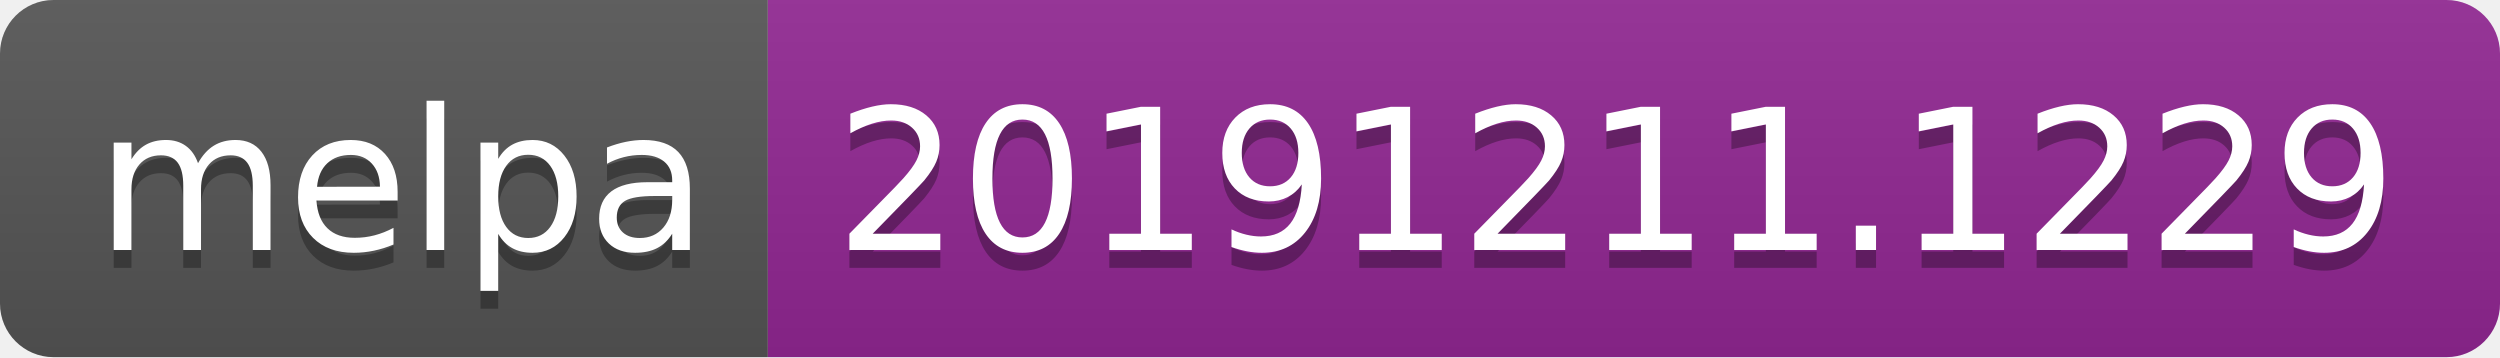
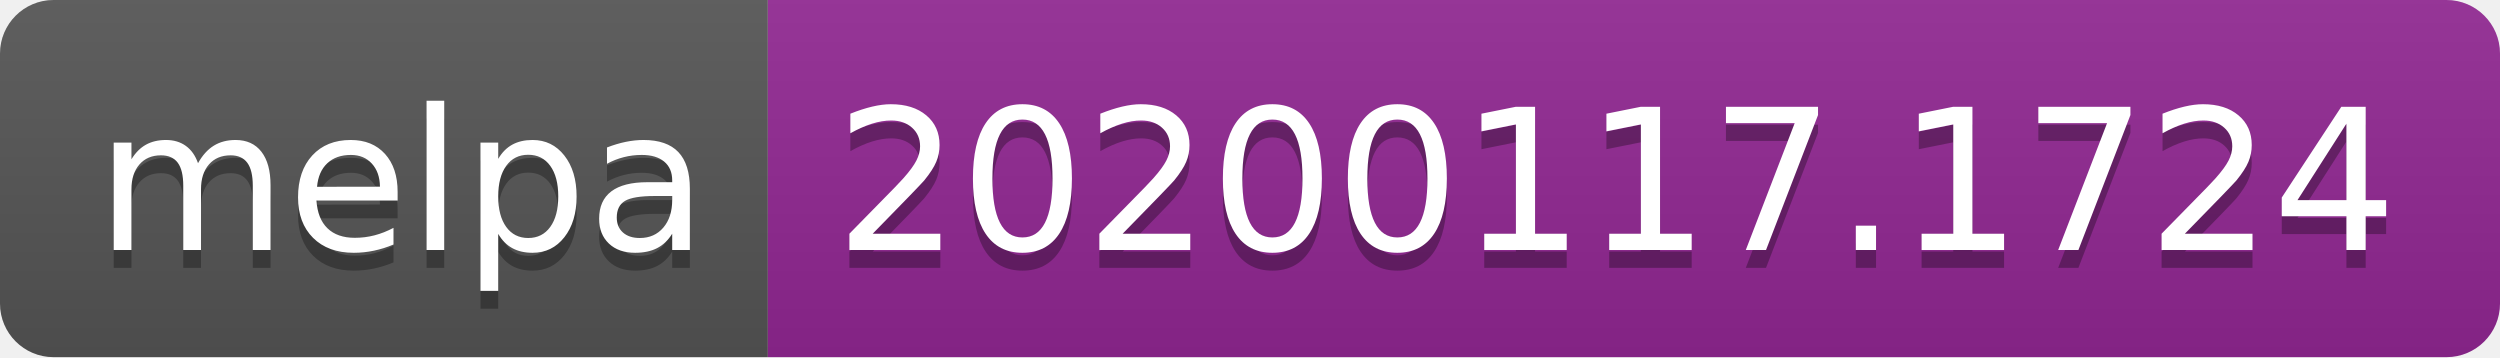
<svg xmlns="http://www.w3.org/2000/svg" width="140" height="20">
  <linearGradient id="b" x2="0" y2="100%">
    <stop offset="0" stop-color="#bbb" stop-opacity=".1" />
    <stop offset="1" stop-opacity=".1" />
  </linearGradient>
  <clipPath id="a">
    <rect width="140" height="20" rx="3" fill="#fff" />
  </clipPath>
  <g clip-path="url(#a)">
    <path fill="#555" d="M0 0h43v20H0z" />
    <path fill="#922793" d="M43 0h97v20H43z" />
    <path fill="url(#b)" d="M0 0h140v20H0z" />
  </g>
  <g fill="#fff" text-anchor="middle" font-family="DejaVu Sans,Verdana,Geneva,sans-serif" font-size="110">
    <text x="225" y="150" fill="#010101" fill-opacity=".3" transform="scale(.1)" textLength="330">melpa</text>
    <text x="225" y="140" transform="scale(.1)" textLength="330">melpa</text>
-     <text x="905" y="150" fill="#010101" fill-opacity=".3" transform="scale(.1)" textLength="870">20191211.1229</text>
-     <text x="905" y="140" transform="scale(.1)" textLength="870">20191211.1229</text>
+     <text x="905" y="150" fill="#010101" fill-opacity=".3" transform="scale(.1)" textLength="870">20200117.1724</text>
+     <text x="905" y="140" transform="scale(.1)" textLength="870">20200117.1724</text>
  </g>
</svg>
